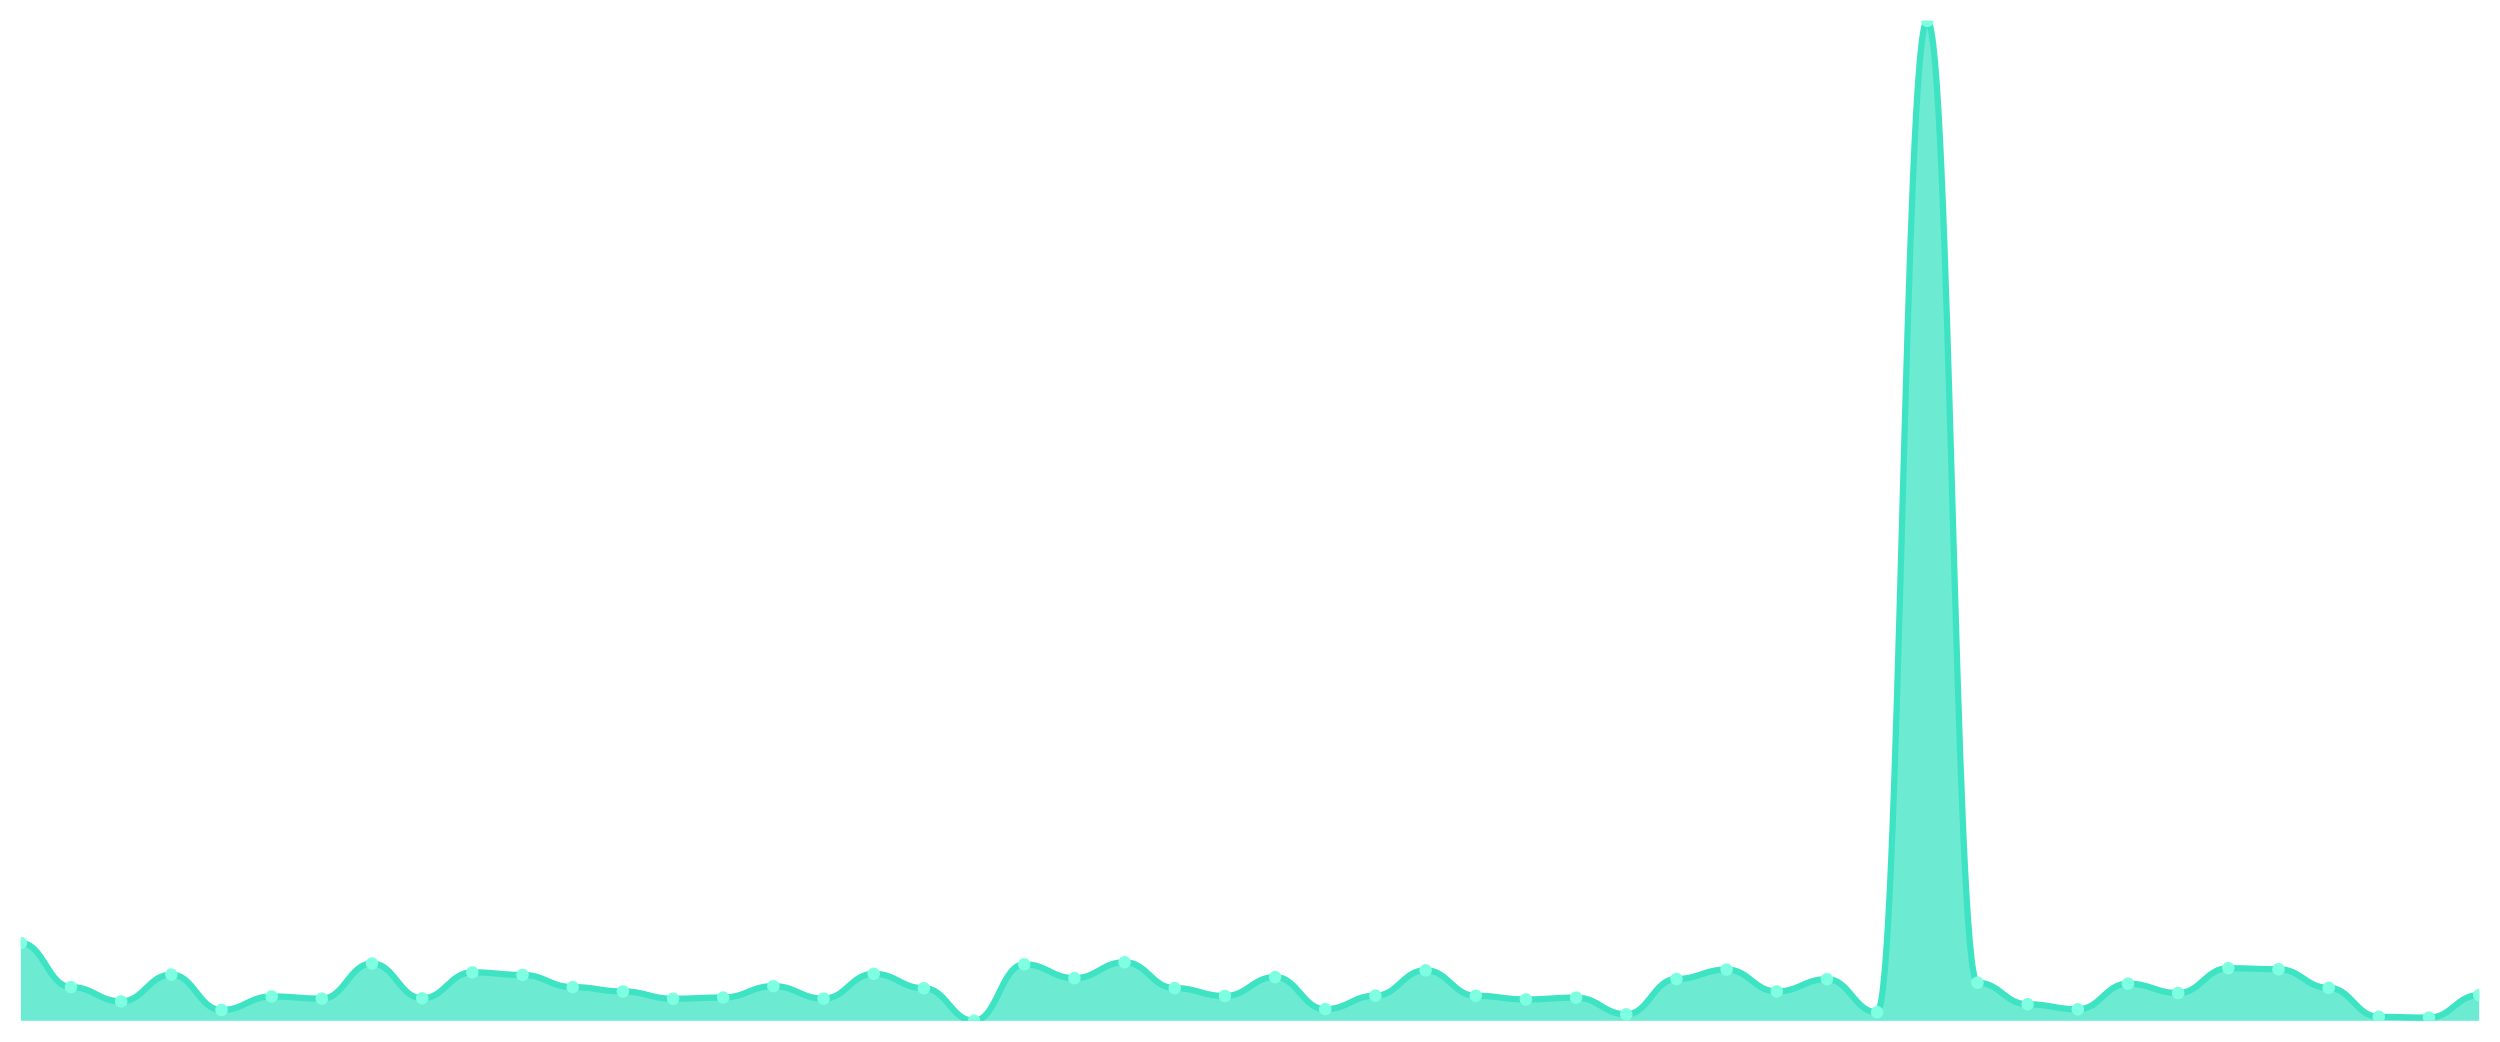
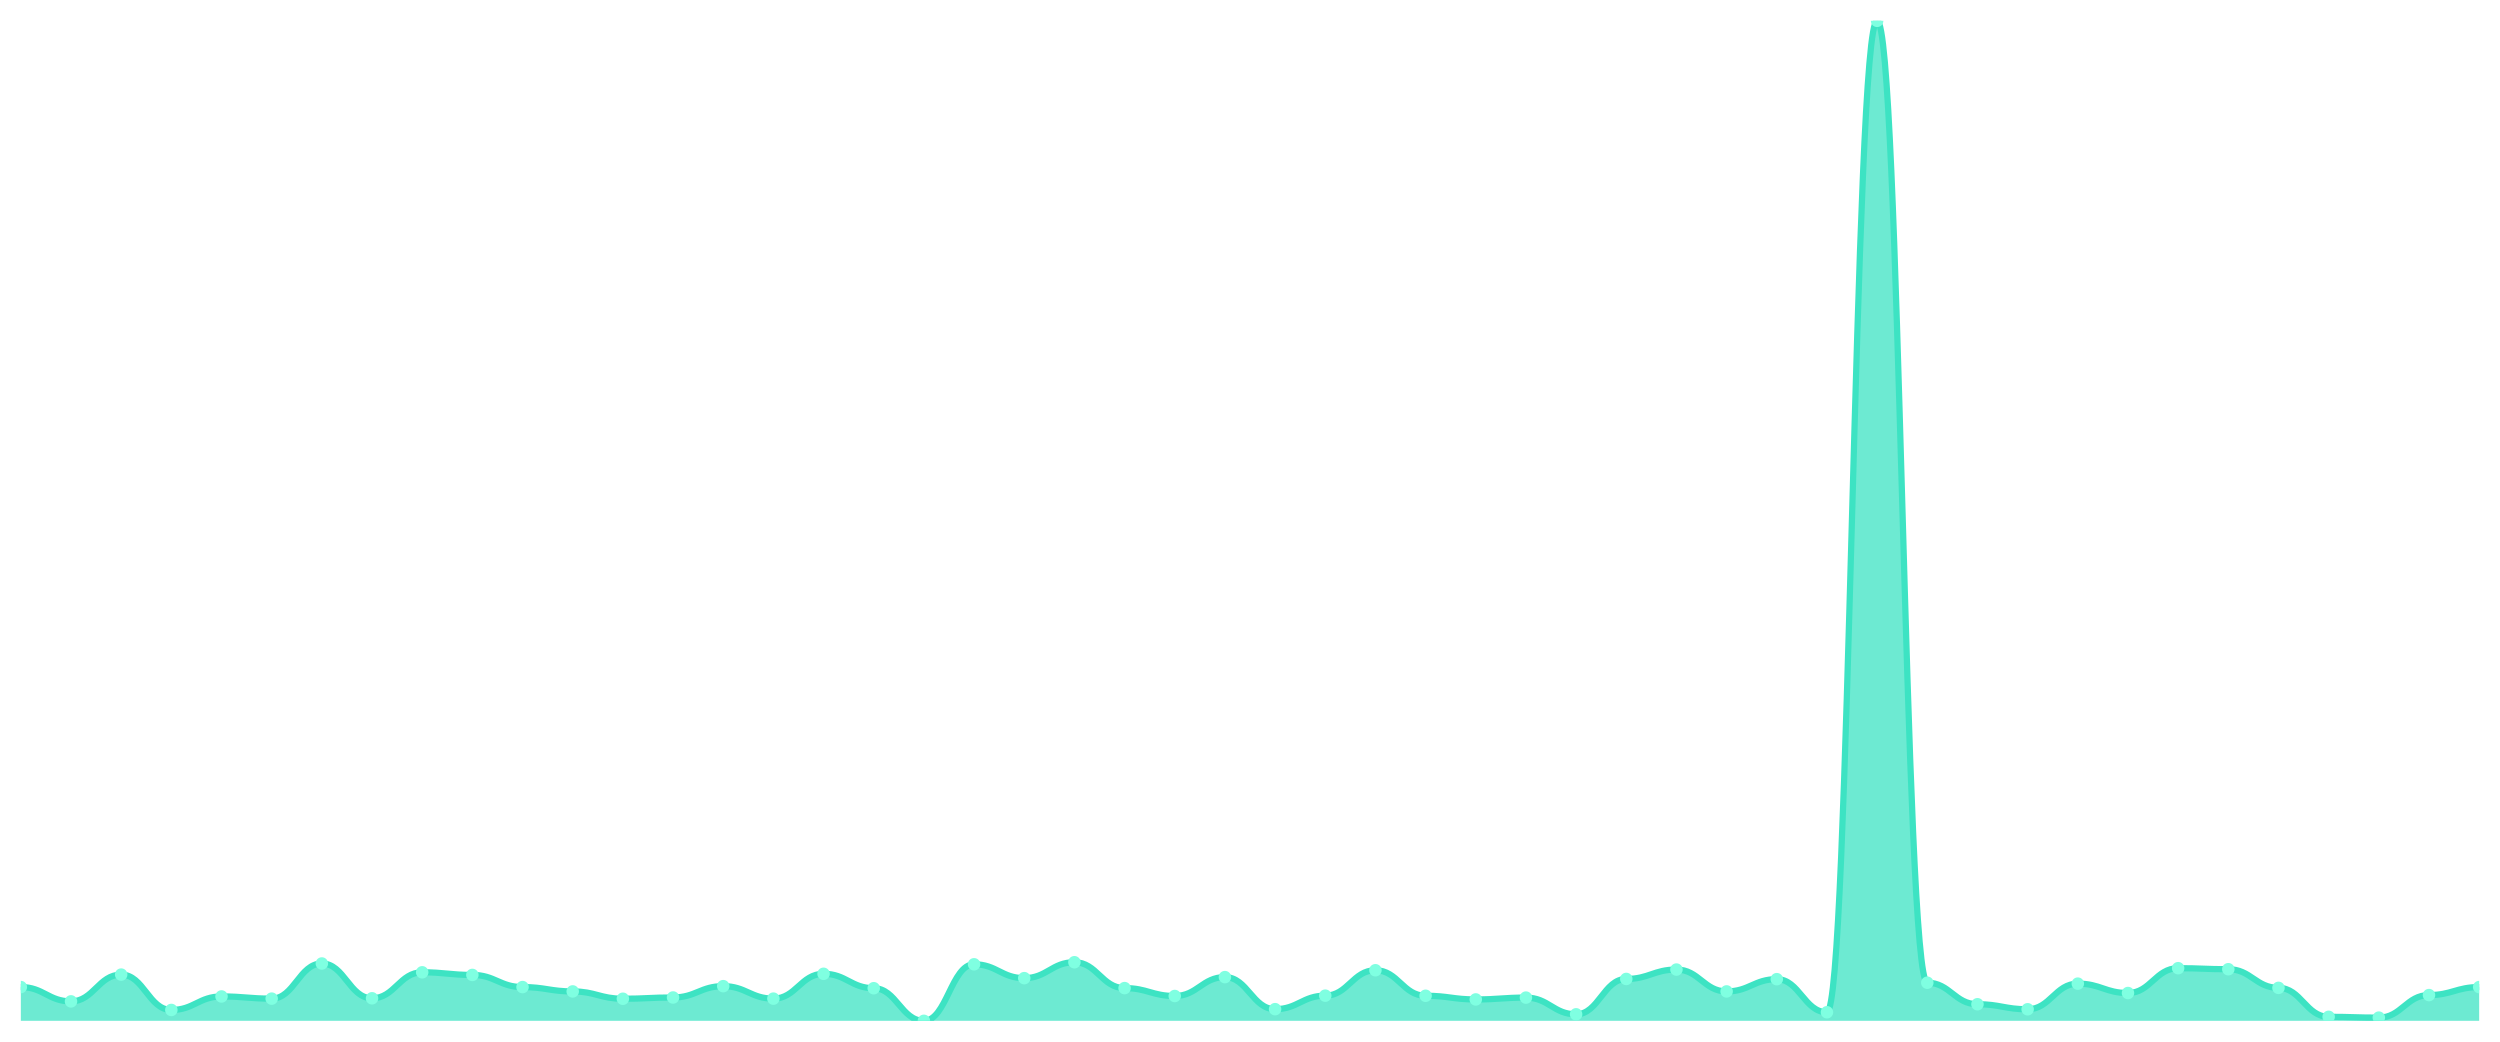
<svg xmlns="http://www.w3.org/2000/svg" viewBox="0 0 1200 500" width="1200" height="500">
  <defs>
    <clipPath id="c">
      <rect x="10" y="10" width="1180" height="480" />
    </clipPath>
  </defs>
  <rect width="1200" height="500" fill="none" />
  <g clip-path="url(#c)">
-     <path d="M 10,490 L 10,452.646 C 20.837,452.646 23.245,473.795 34.082,473.795 C 44.918,473.795 47.327,480.661 58.163,480.661 C 69,480.661 71.408,467.807 82.245,467.807 C 93.082,467.807 95.49,484.781 106.327,484.781 C 117.163,484.781 119.571,478.299 130.408,478.299 C 141.245,478.299 143.653,479.343 154.49,479.343 C 165.327,479.343 167.735,462.479 178.571,462.479 C 189.408,462.479 191.816,479.178 202.653,479.178 C 213.49,479.178 215.898,466.709 226.735,466.709 C 237.571,466.709 239.98,467.972 250.816,467.972 C 261.653,467.972 264.061,473.795 274.898,473.795 C 285.735,473.795 288.143,475.882 298.98,475.882 C 309.816,475.882 312.224,479.398 323.061,479.398 C 333.898,479.398 336.306,478.794 347.143,478.794 C 357.98,478.794 360.388,473.355 371.224,473.355 C 382.061,473.355 384.469,479.343 395.306,479.343 C 406.143,479.343 408.551,467.423 419.388,467.423 C 430.224,467.423 432.633,474.344 443.469,474.344 C 454.306,474.344 456.714,490 467.551,490 C 478.388,490 480.796,462.863 491.633,462.863 C 502.469,462.863 504.878,469.51 515.714,469.51 C 526.551,469.51 528.959,461.875 539.796,461.875 C 550.633,461.875 553.041,474.289 563.878,474.289 C 574.714,474.289 577.122,478.08 587.959,478.08 C 598.796,478.08 601.204,469.016 612.041,469.016 C 622.878,469.016 625.286,484.397 636.122,484.397 C 646.959,484.397 649.367,477.915 660.204,477.915 C 671.041,477.915 673.449,465.72 684.286,465.72 C 695.122,465.72 697.531,477.97 708.367,477.97 C 719.204,477.97 721.612,479.728 732.449,479.728 C 743.286,479.728 745.694,478.849 756.531,478.849 C 767.367,478.849 769.776,486.869 780.612,486.869 C 791.449,486.869 793.857,469.895 804.694,469.895 C 815.531,469.895 817.939,465.39 828.776,465.39 C 839.612,465.39 842.02,475.882 852.857,475.882 C 863.694,475.882 866.102,470.005 876.939,470.005 C 887.776,470.005 890.184,485.88 901.02,485.88 C 911.857,485.88 914.265,10 925.102,10 C 935.939,10 938.347,471.707 949.184,471.707 C 960.02,471.707 962.429,482.035 973.265,482.035 C 984.102,482.035 986.51,484.452 997.347,484.452 C 1008.184,484.452 1010.592,472.147 1021.429,472.147 C 1032.265,472.147 1034.673,476.651 1045.51,476.651 C 1056.347,476.651 1058.755,464.731 1069.592,464.731 C 1080.429,464.731 1082.837,465.225 1093.673,465.225 C 1104.51,465.225 1106.918,474.179 1117.755,474.179 C 1128.592,474.179 1131,488.077 1141.837,488.077 C 1152.673,488.077 1155.082,488.462 1165.918,488.462 C 1176.755,488.462 1179.163,477.64 1190,477.64 L 1190,490 Z" fill="rgba(61,227,195,0.75)" />
-     <path d="M 10,452.646 C 20.837,452.646 23.245,473.795 34.082,473.795 C 44.918,473.795 47.327,480.661 58.163,480.661 C 69,480.661 71.408,467.807 82.245,467.807 C 93.082,467.807 95.49,484.781 106.327,484.781 C 117.163,484.781 119.571,478.299 130.408,478.299 C 141.245,478.299 143.653,479.343 154.49,479.343 C 165.327,479.343 167.735,462.479 178.571,462.479 C 189.408,462.479 191.816,479.178 202.653,479.178 C 213.49,479.178 215.898,466.709 226.735,466.709 C 237.571,466.709 239.98,467.972 250.816,467.972 C 261.653,467.972 264.061,473.795 274.898,473.795 C 285.735,473.795 288.143,475.882 298.98,475.882 C 309.816,475.882 312.224,479.398 323.061,479.398 C 333.898,479.398 336.306,478.794 347.143,478.794 C 357.98,478.794 360.388,473.355 371.224,473.355 C 382.061,473.355 384.469,479.343 395.306,479.343 C 406.143,479.343 408.551,467.423 419.388,467.423 C 430.224,467.423 432.633,474.344 443.469,474.344 C 454.306,474.344 456.714,490 467.551,490 C 478.388,490 480.796,462.863 491.633,462.863 C 502.469,462.863 504.878,469.51 515.714,469.51 C 526.551,469.51 528.959,461.875 539.796,461.875 C 550.633,461.875 553.041,474.289 563.878,474.289 C 574.714,474.289 577.122,478.08 587.959,478.08 C 598.796,478.08 601.204,469.016 612.041,469.016 C 622.878,469.016 625.286,484.397 636.122,484.397 C 646.959,484.397 649.367,477.915 660.204,477.915 C 671.041,477.915 673.449,465.72 684.286,465.72 C 695.122,465.72 697.531,477.97 708.367,477.97 C 719.204,477.97 721.612,479.728 732.449,479.728 C 743.286,479.728 745.694,478.849 756.531,478.849 C 767.367,478.849 769.776,486.869 780.612,486.869 C 791.449,486.869 793.857,469.895 804.694,469.895 C 815.531,469.895 817.939,465.39 828.776,465.39 C 839.612,465.39 842.02,475.882 852.857,475.882 C 863.694,475.882 866.102,470.005 876.939,470.005 C 887.776,470.005 890.184,485.88 901.02,485.88 C 911.857,485.88 914.265,10 925.102,10 C 935.939,10 938.347,471.707 949.184,471.707 C 960.02,471.707 962.429,482.035 973.265,482.035 C 984.102,482.035 986.51,484.452 997.347,484.452 C 1008.184,484.452 1010.592,472.147 1021.429,472.147 C 1032.265,472.147 1034.673,476.651 1045.51,476.651 C 1056.347,476.651 1058.755,464.731 1069.592,464.731 C 1080.429,464.731 1082.837,465.225 1093.673,465.225 C 1104.51,465.225 1106.918,474.179 1117.755,474.179 C 1128.592,474.179 1131,488.077 1141.837,488.077 C 1152.673,488.077 1155.082,488.462 1165.918,488.462 C 1176.755,488.462 1179.163,477.64 1190,477.64" fill="none" stroke="#3de3c3" stroke-width="3" stroke-linecap="round" stroke-linejoin="round" />
-     <circle cx="10" cy="452.646" r="3" fill="#7fffe1" />
-     <circle cx="34.082" cy="473.795" r="3" fill="#7fffe1" />
-     <circle cx="58.163" cy="480.661" r="3" fill="#7fffe1" />
-     <circle cx="82.245" cy="467.807" r="3" fill="#7fffe1" />
-     <circle cx="106.327" cy="484.781" r="3" fill="#7fffe1" />
-     <circle cx="130.408" cy="478.299" r="3" fill="#7fffe1" />
-     <circle cx="154.49" cy="479.343" r="3" fill="#7fffe1" />
-     <circle cx="178.571" cy="462.479" r="3" fill="#7fffe1" />
-     <circle cx="202.653" cy="479.178" r="3" fill="#7fffe1" />
-     <circle cx="226.735" cy="466.709" r="3" fill="#7fffe1" />
-     <circle cx="250.816" cy="467.972" r="3" fill="#7fffe1" />
-     <circle cx="274.898" cy="473.795" r="3" fill="#7fffe1" />
-     <circle cx="298.98" cy="475.882" r="3" fill="#7fffe1" />
-     <circle cx="323.061" cy="479.398" r="3" fill="#7fffe1" />
-     <circle cx="347.143" cy="478.794" r="3" fill="#7fffe1" />
-     <circle cx="371.224" cy="473.355" r="3" fill="#7fffe1" />
-     <circle cx="395.306" cy="479.343" r="3" fill="#7fffe1" />
-     <circle cx="419.388" cy="467.423" r="3" fill="#7fffe1" />
-     <circle cx="443.469" cy="474.344" r="3" fill="#7fffe1" />
-     <circle cx="467.551" cy="490" r="3" fill="#7fffe1" />
-     <circle cx="491.633" cy="462.863" r="3" fill="#7fffe1" />
-     <circle cx="515.714" cy="469.51" r="3" fill="#7fffe1" />
-     <circle cx="539.796" cy="461.875" r="3" fill="#7fffe1" />
-     <circle cx="563.878" cy="474.289" r="3" fill="#7fffe1" />
-     <circle cx="587.959" cy="478.08" r="3" fill="#7fffe1" />
-     <circle cx="612.041" cy="469.016" r="3" fill="#7fffe1" />
-     <circle cx="636.122" cy="484.397" r="3" fill="#7fffe1" />
-     <circle cx="660.204" cy="477.915" r="3" fill="#7fffe1" />
-     <circle cx="684.286" cy="465.72" r="3" fill="#7fffe1" />
-     <circle cx="708.367" cy="477.97" r="3" fill="#7fffe1" />
-     <circle cx="732.449" cy="479.728" r="3" fill="#7fffe1" />
-     <circle cx="756.531" cy="478.849" r="3" fill="#7fffe1" />
-     <circle cx="780.612" cy="486.869" r="3" fill="#7fffe1" />
-     <circle cx="804.694" cy="469.895" r="3" fill="#7fffe1" />
-     <circle cx="828.776" cy="465.39" r="3" fill="#7fffe1" />
-     <circle cx="852.857" cy="475.882" r="3" fill="#7fffe1" />
-     <circle cx="876.939" cy="470.005" r="3" fill="#7fffe1" />
-     <circle cx="901.02" cy="485.88" r="3" fill="#7fffe1" />
-     <circle cx="925.102" cy="10" r="3" fill="#7fffe1" />
-     <circle cx="949.184" cy="471.707" r="3" fill="#7fffe1" />
-     <circle cx="973.265" cy="482.035" r="3" fill="#7fffe1" />
-     <circle cx="997.347" cy="484.452" r="3" fill="#7fffe1" />
-     <circle cx="1021.429" cy="472.147" r="3" fill="#7fffe1" />
-     <circle cx="1045.51" cy="476.651" r="3" fill="#7fffe1" />
-     <circle cx="1069.592" cy="464.731" r="3" fill="#7fffe1" />
-     <circle cx="1093.673" cy="465.225" r="3" fill="#7fffe1" />
-     <circle cx="1117.755" cy="474.179" r="3" fill="#7fffe1" />
-     <circle cx="1141.837" cy="488.077" r="3" fill="#7fffe1" />
-     <circle cx="1165.918" cy="488.462" r="3" fill="#7fffe1" />
-     <circle cx="1190" cy="477.64" r="3" fill="#7fffe1" />
+     <path d="M 10,490 L 10,473.795 C 20.837,473.795 23.245,480.661 34.082,480.661 C 44.918,480.661 47.327,467.807 58.163,467.807 C 69,467.807 71.408,484.781 82.245,484.781 C 93.082,484.781 95.49,478.299 106.327,478.299 C 117.163,478.299 119.571,479.343 130.408,479.343 C 141.245,479.343 143.653,462.479 154.49,462.479 C 165.327,462.479 167.735,479.178 178.571,479.178 C 189.408,479.178 191.816,466.709 202.653,466.709 C 213.49,466.709 215.898,467.972 226.735,467.972 C 237.571,467.972 239.98,473.795 250.816,473.795 C 261.653,473.795 264.061,475.882 274.898,475.882 C 285.735,475.882 288.143,479.398 298.98,479.398 C 309.816,479.398 312.224,478.794 323.061,478.794 C 333.898,478.794 336.306,473.355 347.143,473.355 C 357.98,473.355 360.388,479.343 371.224,479.343 C 382.061,479.343 384.469,467.423 395.306,467.423 C 406.143,467.423 408.551,474.344 419.388,474.344 C 430.224,474.344 432.633,490 443.469,490 C 454.306,490 456.714,462.863 467.551,462.863 C 478.388,462.863 480.796,469.51 491.633,469.51 C 502.469,469.51 504.878,461.875 515.714,461.875 C 526.551,461.875 528.959,474.289 539.796,474.289 C 550.633,474.289 553.041,478.08 563.878,478.08 C 574.714,478.08 577.122,469.016 587.959,469.016 C 598.796,469.016 601.204,484.397 612.041,484.397 C 622.878,484.397 625.286,477.915 636.122,477.915 C 646.959,477.915 649.367,465.72 660.204,465.72 C 671.041,465.72 673.449,477.97 684.286,477.97 C 695.122,477.97 697.531,479.728 708.367,479.728 C 719.204,479.728 721.612,478.849 732.449,478.849 C 743.286,478.849 745.694,486.869 756.531,486.869 C 767.367,486.869 769.776,469.895 780.612,469.895 C 791.449,469.895 793.857,465.39 804.694,465.39 C 815.531,465.39 817.939,475.882 828.776,475.882 C 839.612,475.882 842.02,470.005 852.857,470.005 C 863.694,470.005 866.102,485.88 876.939,485.88 C 887.776,485.88 890.184,10 901.02,10 C 911.857,10 914.265,471.707 925.102,471.707 C 935.939,471.707 938.347,482.035 949.184,482.035 C 960.02,482.035 962.429,484.452 973.265,484.452 C 984.102,484.452 986.51,472.147 997.347,472.147 C 1008.184,472.147 1010.592,476.651 1021.429,476.651 C 1032.265,476.651 1034.673,464.731 1045.51,464.731 C 1056.347,464.731 1058.755,465.225 1069.592,465.225 C 1080.429,465.225 1082.837,474.179 1093.673,474.179 C 1104.51,474.179 1106.918,488.077 1117.755,488.077 C 1128.592,488.077 1131,488.462 1141.837,488.462 C 1152.673,488.462 1155.082,477.64 1165.918,477.64 C 1176.755,477.64 1179.163,473.795 1190,473.795 L 1190,490 Z" fill="rgba(61,227,195,0.75)" />
+     <path d="M 10,473.795 C 20.837,473.795 23.245,480.661 34.082,480.661 C 44.918,480.661 47.327,467.807 58.163,467.807 C 69,467.807 71.408,484.781 82.245,484.781 C 93.082,484.781 95.49,478.299 106.327,478.299 C 117.163,478.299 119.571,479.343 130.408,479.343 C 141.245,479.343 143.653,462.479 154.49,462.479 C 165.327,462.479 167.735,479.178 178.571,479.178 C 189.408,479.178 191.816,466.709 202.653,466.709 C 213.49,466.709 215.898,467.972 226.735,467.972 C 237.571,467.972 239.98,473.795 250.816,473.795 C 261.653,473.795 264.061,475.882 274.898,475.882 C 285.735,475.882 288.143,479.398 298.98,479.398 C 309.816,479.398 312.224,478.794 323.061,478.794 C 333.898,478.794 336.306,473.355 347.143,473.355 C 357.98,473.355 360.388,479.343 371.224,479.343 C 382.061,479.343 384.469,467.423 395.306,467.423 C 406.143,467.423 408.551,474.344 419.388,474.344 C 430.224,474.344 432.633,490 443.469,490 C 454.306,490 456.714,462.863 467.551,462.863 C 478.388,462.863 480.796,469.51 491.633,469.51 C 502.469,469.51 504.878,461.875 515.714,461.875 C 526.551,461.875 528.959,474.289 539.796,474.289 C 550.633,474.289 553.041,478.08 563.878,478.08 C 574.714,478.08 577.122,469.016 587.959,469.016 C 598.796,469.016 601.204,484.397 612.041,484.397 C 622.878,484.397 625.286,477.915 636.122,477.915 C 646.959,477.915 649.367,465.72 660.204,465.72 C 671.041,465.72 673.449,477.97 684.286,477.97 C 695.122,477.97 697.531,479.728 708.367,479.728 C 719.204,479.728 721.612,478.849 732.449,478.849 C 743.286,478.849 745.694,486.869 756.531,486.869 C 767.367,486.869 769.776,469.895 780.612,469.895 C 791.449,469.895 793.857,465.39 804.694,465.39 C 815.531,465.39 817.939,475.882 828.776,475.882 C 839.612,475.882 842.02,470.005 852.857,470.005 C 863.694,470.005 866.102,485.88 876.939,485.88 C 887.776,485.88 890.184,10 901.02,10 C 911.857,10 914.265,471.707 925.102,471.707 C 935.939,471.707 938.347,482.035 949.184,482.035 C 960.02,482.035 962.429,484.452 973.265,484.452 C 984.102,484.452 986.51,472.147 997.347,472.147 C 1008.184,472.147 1010.592,476.651 1021.429,476.651 C 1032.265,476.651 1034.673,464.731 1045.51,464.731 C 1056.347,464.731 1058.755,465.225 1069.592,465.225 C 1080.429,465.225 1082.837,474.179 1093.673,474.179 C 1104.51,474.179 1106.918,488.077 1117.755,488.077 C 1128.592,488.077 1131,488.462 1141.837,488.462 C 1152.673,488.462 1155.082,477.64 1165.918,477.64 C 1176.755,477.64 1179.163,473.795 1190,473.795" fill="none" stroke="#3de3c3" stroke-width="3" stroke-linecap="round" stroke-linejoin="round" />
+     <circle cx="10" cy="473.795" r="3" fill="#7fffe1" />
+     <circle cx="34.082" cy="480.661" r="3" fill="#7fffe1" />
+     <circle cx="58.163" cy="467.807" r="3" fill="#7fffe1" />
+     <circle cx="82.245" cy="484.781" r="3" fill="#7fffe1" />
+     <circle cx="106.327" cy="478.299" r="3" fill="#7fffe1" />
+     <circle cx="130.408" cy="479.343" r="3" fill="#7fffe1" />
+     <circle cx="154.49" cy="462.479" r="3" fill="#7fffe1" />
+     <circle cx="178.571" cy="479.178" r="3" fill="#7fffe1" />
+     <circle cx="202.653" cy="466.709" r="3" fill="#7fffe1" />
+     <circle cx="226.735" cy="467.972" r="3" fill="#7fffe1" />
+     <circle cx="250.816" cy="473.795" r="3" fill="#7fffe1" />
+     <circle cx="274.898" cy="475.882" r="3" fill="#7fffe1" />
+     <circle cx="298.98" cy="479.398" r="3" fill="#7fffe1" />
+     <circle cx="323.061" cy="478.794" r="3" fill="#7fffe1" />
+     <circle cx="347.143" cy="473.355" r="3" fill="#7fffe1" />
+     <circle cx="371.224" cy="479.343" r="3" fill="#7fffe1" />
+     <circle cx="395.306" cy="467.423" r="3" fill="#7fffe1" />
+     <circle cx="419.388" cy="474.344" r="3" fill="#7fffe1" />
+     <circle cx="443.469" cy="490" r="3" fill="#7fffe1" />
+     <circle cx="467.551" cy="462.863" r="3" fill="#7fffe1" />
+     <circle cx="491.633" cy="469.51" r="3" fill="#7fffe1" />
+     <circle cx="515.714" cy="461.875" r="3" fill="#7fffe1" />
+     <circle cx="539.796" cy="474.289" r="3" fill="#7fffe1" />
+     <circle cx="563.878" cy="478.08" r="3" fill="#7fffe1" />
+     <circle cx="587.959" cy="469.016" r="3" fill="#7fffe1" />
+     <circle cx="612.041" cy="484.397" r="3" fill="#7fffe1" />
+     <circle cx="636.122" cy="477.915" r="3" fill="#7fffe1" />
+     <circle cx="660.204" cy="465.72" r="3" fill="#7fffe1" />
+     <circle cx="684.286" cy="477.97" r="3" fill="#7fffe1" />
+     <circle cx="708.367" cy="479.728" r="3" fill="#7fffe1" />
+     <circle cx="732.449" cy="478.849" r="3" fill="#7fffe1" />
+     <circle cx="756.531" cy="486.869" r="3" fill="#7fffe1" />
+     <circle cx="780.612" cy="469.895" r="3" fill="#7fffe1" />
+     <circle cx="804.694" cy="465.39" r="3" fill="#7fffe1" />
+     <circle cx="828.776" cy="475.882" r="3" fill="#7fffe1" />
+     <circle cx="852.857" cy="470.005" r="3" fill="#7fffe1" />
+     <circle cx="876.939" cy="485.88" r="3" fill="#7fffe1" />
+     <circle cx="901.02" cy="10" r="3" fill="#7fffe1" />
+     <circle cx="925.102" cy="471.707" r="3" fill="#7fffe1" />
+     <circle cx="949.184" cy="482.035" r="3" fill="#7fffe1" />
+     <circle cx="973.265" cy="484.452" r="3" fill="#7fffe1" />
+     <circle cx="997.347" cy="472.147" r="3" fill="#7fffe1" />
+     <circle cx="1021.429" cy="476.651" r="3" fill="#7fffe1" />
+     <circle cx="1045.51" cy="464.731" r="3" fill="#7fffe1" />
+     <circle cx="1069.592" cy="465.225" r="3" fill="#7fffe1" />
+     <circle cx="1093.673" cy="474.179" r="3" fill="#7fffe1" />
+     <circle cx="1117.755" cy="488.077" r="3" fill="#7fffe1" />
+     <circle cx="1141.837" cy="488.462" r="3" fill="#7fffe1" />
+     <circle cx="1165.918" cy="477.64" r="3" fill="#7fffe1" />
+     <circle cx="1190" cy="473.795" r="3" fill="#7fffe1" />
  </g>
</svg>
